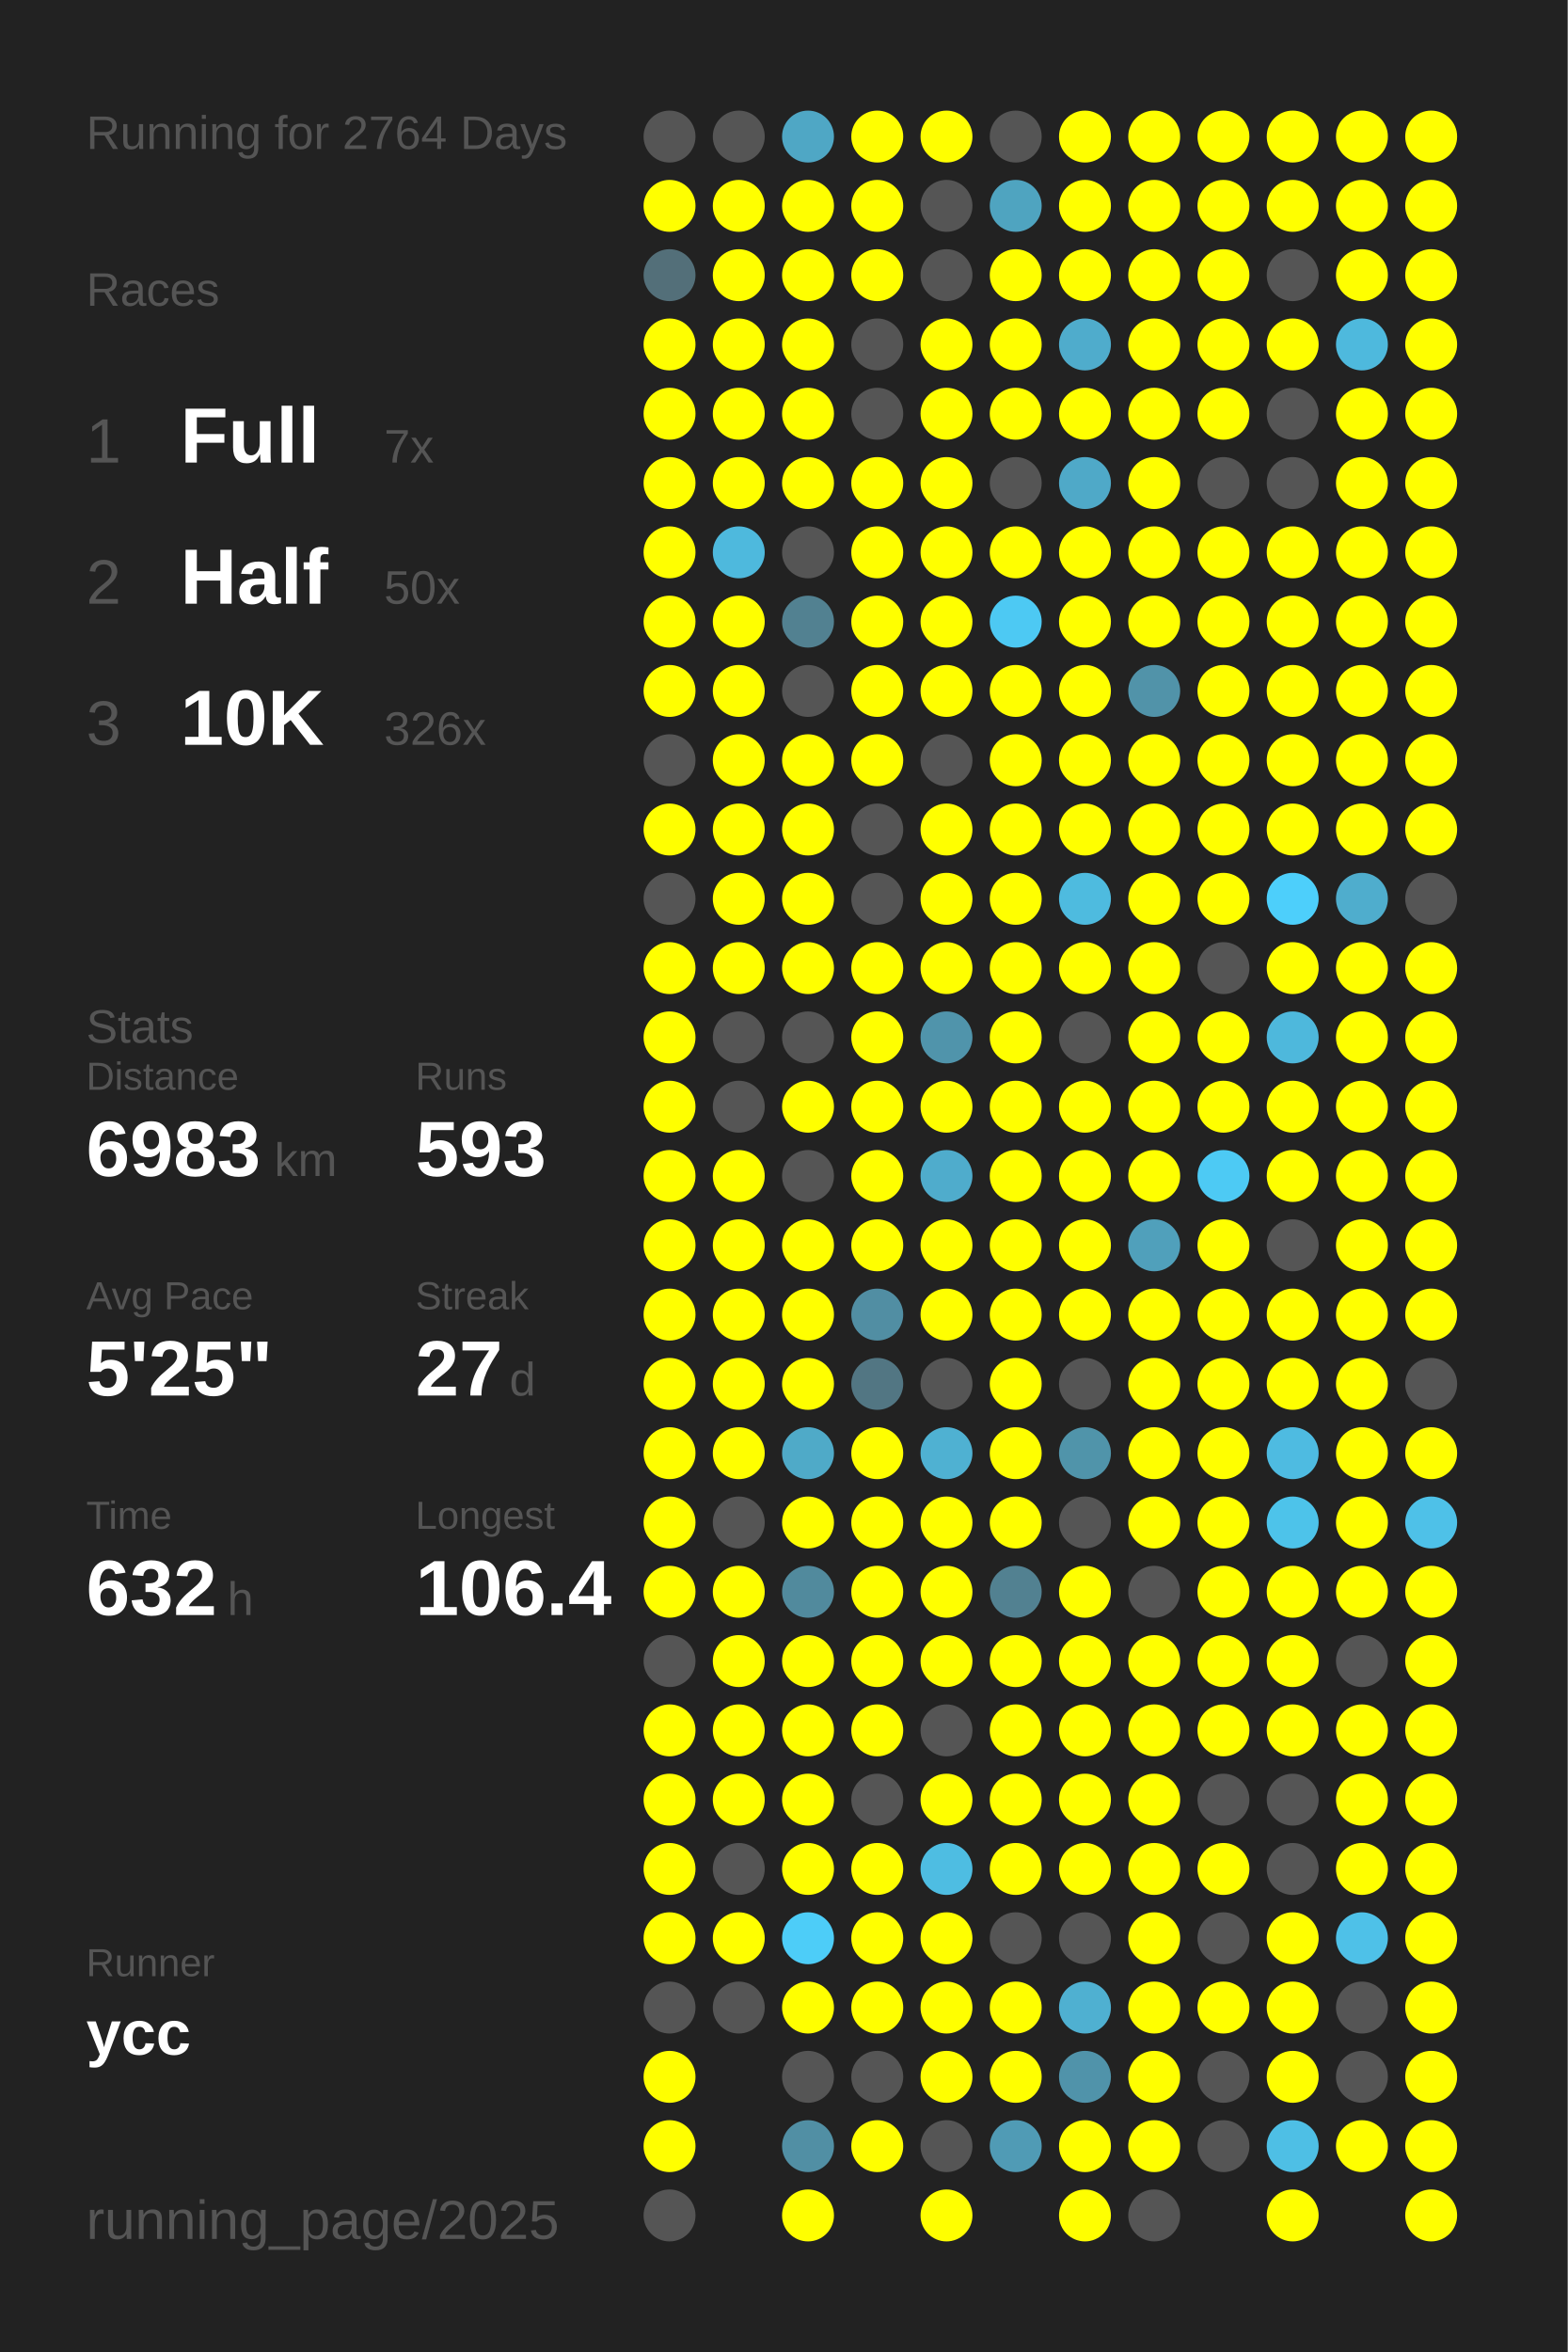
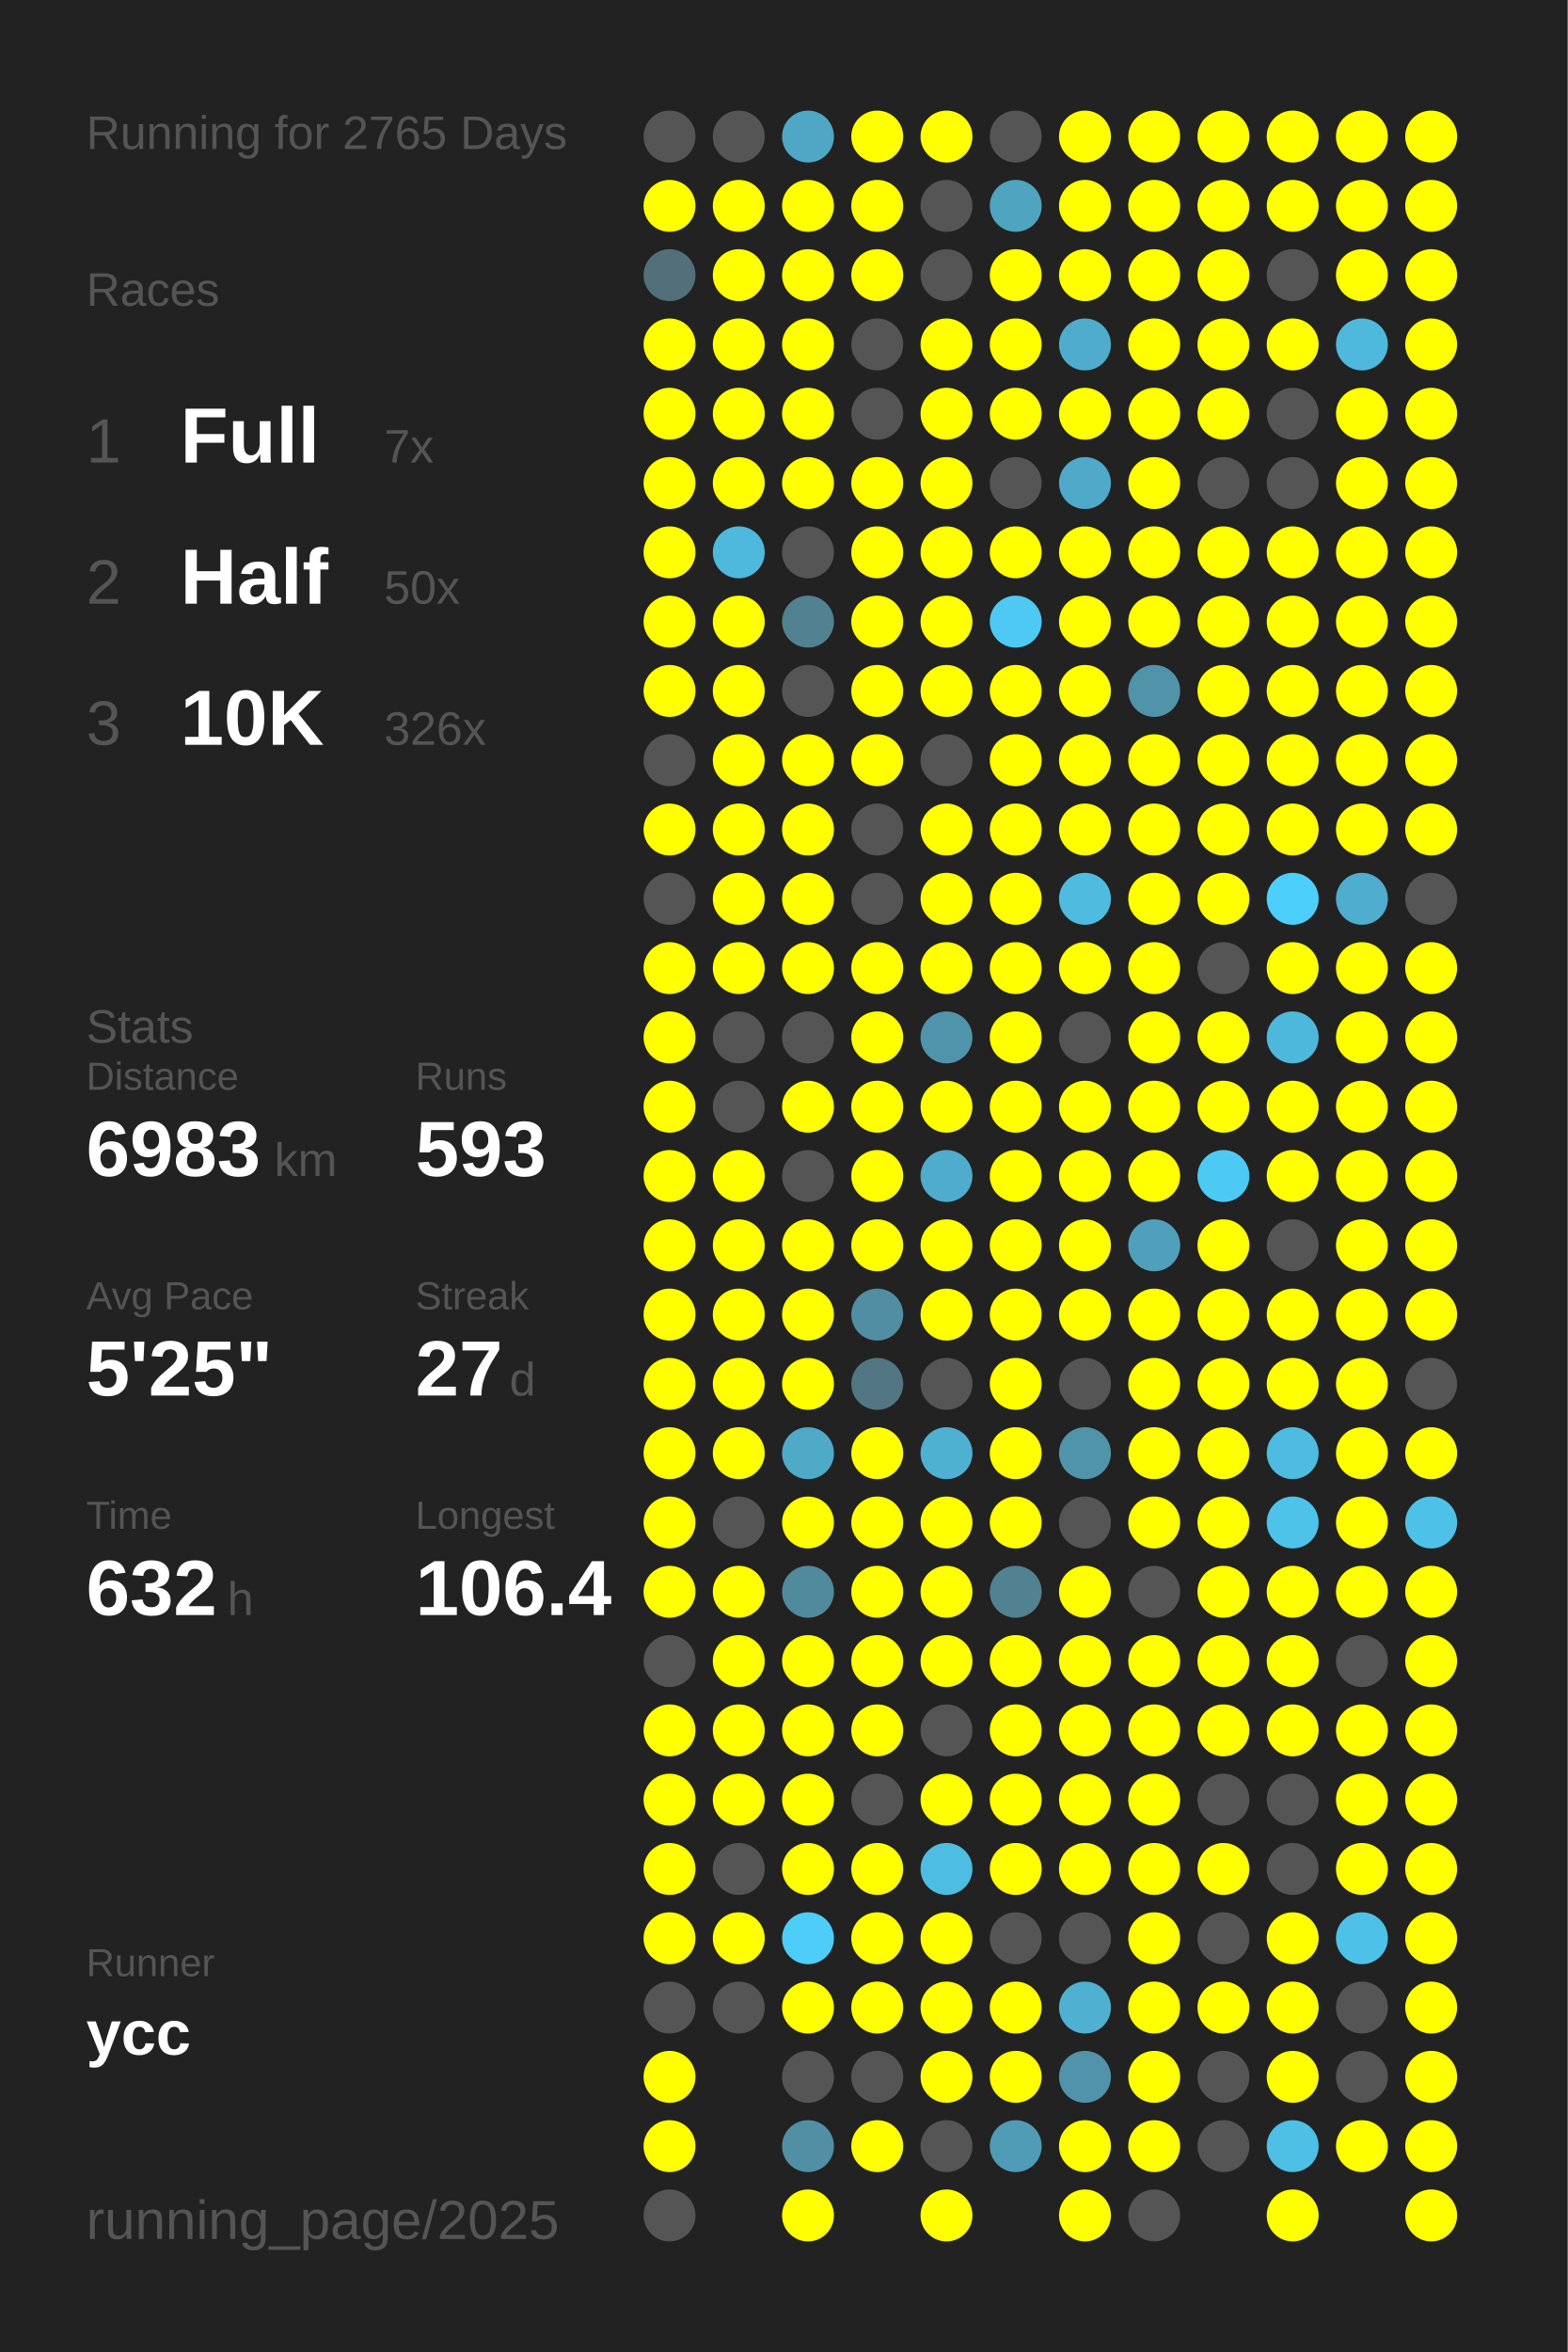
<svg xmlns="http://www.w3.org/2000/svg" baseProfile="full" height="300mm" version="1.1" viewBox="0,0,200,300" width="200mm">
  <defs />
  <rect fill="#222222" height="300" width="200" x="0" y="0" />
-   <text fill="#555555" style="font-size:6px; font-family:Arial;" x="11" y="19">Running for 2764 Days</text>
+   <text fill="#555555" style="font-size:6px; font-family:Arial;" x="11" y="19">Running for 2765 Days</text>
  <text fill="#555555" style="font-size:6px; font-family:Arial;" x="11" y="39">Races</text>
  <text fill="#555555" style="font-size:8px; font-family:Arial;" x="11" y="59">1</text>
  <text fill="#FFFFFF" style="font-size:10px; font-family:Arial; font-weight:bold;" x="23" y="59">Full</text>
  <text fill="#555555" style="font-size:6px; font-family:Arial;" x="49" y="59">7x</text>
  <text fill="#555555" style="font-size:8px; font-family:Arial;" x="11" y="77">2</text>
  <text fill="#FFFFFF" style="font-size:10px; font-family:Arial; font-weight:bold;" x="23" y="77">Half</text>
  <text fill="#555555" style="font-size:6px; font-family:Arial;" x="49" y="77">50x</text>
  <text fill="#555555" style="font-size:8px; font-family:Arial;" x="11" y="95">3</text>
  <text fill="#FFFFFF" style="font-size:10px; font-family:Arial; font-weight:bold;" x="23" y="95">10K</text>
  <text fill="#555555" style="font-size:6px; font-family:Arial;" x="49" y="95">326x</text>
  <text fill="#555555" style="font-size:6px; font-family:Arial;" x="11" y="133">Stats</text>
  <text fill="#555555" style="font-size:5px; font-family:Arial;" x="11" y="139">Distance</text>
  <text fill="#FFFFFF" style="font-size:10px; font-family:Arial; font-weight:bold;" x="11" y="150">6983</text>
  <text fill="#555555" style="font-size:6px; font-family:Arial;" x="35" y="150">km</text>
  <text fill="#555555" style="font-size:5px; font-family:Arial;" x="53" y="139">Runs</text>
  <text fill="#FFFFFF" style="font-size:10px; font-family:Arial; font-weight:bold;" x="53" y="150">593</text>
  <text fill="#555555" style="font-size:5px; font-family:Arial;" x="11" y="167">Avg Pace</text>
  <text fill="#FFFFFF" style="font-size:10px; font-family:Arial; font-weight:bold;" x="11" y="178">5'25"</text>
  <text fill="#555555" style="font-size:5px; font-family:Arial;" x="53" y="167">Streak</text>
  <text fill="#FFFFFF" style="font-size:10px; font-family:Arial; font-weight:bold;" x="53" y="178">27</text>
  <text fill="#555555" style="font-size:6px; font-family:Arial;" x="65" y="178">d</text>
  <text fill="#555555" style="font-size:5px; font-family:Arial;" x="11" y="195">Time</text>
  <text fill="#FFFFFF" style="font-size:10px; font-family:Arial; font-weight:bold;" x="11" y="206">632</text>
  <text fill="#555555" style="font-size:6px; font-family:Arial;" x="29" y="206">h</text>
  <text fill="#555555" style="font-size:5px; font-family:Arial;" x="53" y="195">Longest</text>
  <text fill="#FFFFFF" style="font-size:10px; font-family:Arial; font-weight:bold;" x="53" y="206">106.4</text>
  <text fill="#555555" style="font-size:5px; font-family:Arial;" x="11" y="252.065">Runner</text>
  <text fill="#FFFFFF" style="font-size:8px; font-family:Arial; font-weight:bold;" x="11" y="262.065">ycc</text>
  <text fill="#555555" style="font-size:7px; font-family:Arial;" x="11" y="285.581">running_page/2025</text>
  <circle cx="85.417" cy="17.419" fill="#555555" r="3.312" />
  <circle cx="85.417" cy="26.258" fill="#FFFF00" r="3.312" />
  <circle cx="85.417" cy="35.097" fill="#536f79" r="3.312" />
  <circle cx="85.417" cy="43.935" fill="#FFFF00" r="3.312" />
  <circle cx="85.417" cy="52.774" fill="#FFFF00" r="3.312" />
  <circle cx="85.417" cy="61.613" fill="#FFFF00" r="3.312" />
  <circle cx="85.417" cy="70.452" fill="#FFFF00" r="3.312" />
  <circle cx="85.417" cy="79.29" fill="#FFFF00" r="3.312" />
  <circle cx="85.417" cy="88.129" fill="#FFFF00" r="3.312" />
  <circle cx="85.417" cy="96.968" fill="#555555" r="3.312" />
  <circle cx="85.417" cy="105.806" fill="#FFFF00" r="3.312" />
  <circle cx="85.417" cy="114.645" fill="#555555" r="3.312" />
  <circle cx="85.417" cy="123.484" fill="#FFFF00" r="3.312" />
  <circle cx="85.417" cy="132.323" fill="#FFFF00" r="3.312" />
  <circle cx="85.417" cy="141.161" fill="#FFFF00" r="3.312" />
  <circle cx="85.417" cy="150" fill="#FFFF00" r="3.312" />
  <circle cx="85.417" cy="158.839" fill="#FFFF00" r="3.312" />
  <circle cx="85.417" cy="167.677" fill="#FFFF00" r="3.312" />
  <circle cx="85.417" cy="176.516" fill="#FFFF00" r="3.312" />
  <circle cx="85.417" cy="185.355" fill="#FFFF00" r="3.312" />
  <circle cx="85.417" cy="194.194" fill="#FFFF00" r="3.312" />
  <circle cx="85.417" cy="203.032" fill="#FFFF00" r="3.312" />
  <circle cx="85.417" cy="211.871" fill="#555555" r="3.312" />
  <circle cx="85.417" cy="220.71" fill="#FFFF00" r="3.312" />
  <circle cx="85.417" cy="229.548" fill="#FFFF00" r="3.312" />
  <circle cx="85.417" cy="238.387" fill="#FFFF00" r="3.312" />
  <circle cx="85.417" cy="247.226" fill="#FFFF00" r="3.312" />
  <circle cx="85.417" cy="256.065" fill="#555555" r="3.312" />
  <circle cx="85.417" cy="264.903" fill="#FFFF00" r="3.312" />
  <circle cx="85.417" cy="273.742" fill="#FFFF00" r="3.312" />
  <circle cx="85.417" cy="282.581" fill="#555555" r="3.312" />
  <circle cx="94.25" cy="17.419" fill="#555555" r="3.312" />
  <circle cx="94.25" cy="26.258" fill="#FFFF00" r="3.312" />
  <circle cx="94.25" cy="35.097" fill="#FFFF00" r="3.312" />
  <circle cx="94.25" cy="43.935" fill="#FFFF00" r="3.312" />
  <circle cx="94.25" cy="52.774" fill="#FFFF00" r="3.312" />
  <circle cx="94.25" cy="61.613" fill="#FFFF00" r="3.312" />
  <circle cx="94.25" cy="70.452" fill="#4eb9dd" r="3.312" />
  <circle cx="94.25" cy="79.29" fill="#FFFF00" r="3.312" />
  <circle cx="94.25" cy="88.129" fill="#FFFF00" r="3.312" />
  <circle cx="94.25" cy="96.968" fill="#FFFF00" r="3.312" />
  <circle cx="94.25" cy="105.806" fill="#FFFF00" r="3.312" />
  <circle cx="94.25" cy="114.645" fill="#FFFF00" r="3.312" />
  <circle cx="94.25" cy="123.484" fill="#FFFF00" r="3.312" />
  <circle cx="94.25" cy="132.323" fill="#555555" r="3.312" />
  <circle cx="94.25" cy="141.161" fill="#555555" r="3.312" />
  <circle cx="94.25" cy="150" fill="#FFFF00" r="3.312" />
  <circle cx="94.25" cy="158.839" fill="#FFFF00" r="3.312" />
  <circle cx="94.25" cy="167.677" fill="#FFFF00" r="3.312" />
  <circle cx="94.25" cy="176.516" fill="#FFFF00" r="3.312" />
  <circle cx="94.25" cy="185.355" fill="#FFFF00" r="3.312" />
  <circle cx="94.25" cy="194.194" fill="#555555" r="3.312" />
  <circle cx="94.25" cy="203.032" fill="#FFFF00" r="3.312" />
  <circle cx="94.25" cy="211.871" fill="#FFFF00" r="3.312" />
  <circle cx="94.25" cy="220.71" fill="#FFFF00" r="3.312" />
  <circle cx="94.25" cy="229.548" fill="#FFFF00" r="3.312" />
  <circle cx="94.25" cy="238.387" fill="#555555" r="3.312" />
  <circle cx="94.25" cy="247.226" fill="#FFFF00" r="3.312" />
  <circle cx="94.25" cy="256.065" fill="#555555" r="3.312" />
  <circle cx="103.083" cy="17.419" fill="#4fa7c5" r="3.312" />
  <circle cx="103.083" cy="26.258" fill="#FFFF00" r="3.312" />
  <circle cx="103.083" cy="35.097" fill="#FFFF00" r="3.312" />
  <circle cx="103.083" cy="43.935" fill="#FFFF00" r="3.312" />
  <circle cx="103.083" cy="52.774" fill="#FFFF00" r="3.312" />
  <circle cx="103.083" cy="61.613" fill="#FFFF00" r="3.312" />
  <circle cx="103.083" cy="70.452" fill="#555555" r="3.312" />
  <circle cx="103.083" cy="79.29" fill="#528191" r="3.312" />
  <circle cx="103.083" cy="88.129" fill="#555555" r="3.312" />
  <circle cx="103.083" cy="96.968" fill="#FFFF00" r="3.312" />
  <circle cx="103.083" cy="105.806" fill="#FFFF00" r="3.312" />
  <circle cx="103.083" cy="114.645" fill="#FFFF00" r="3.312" />
  <circle cx="103.083" cy="123.484" fill="#FFFF00" r="3.312" />
  <circle cx="103.083" cy="132.323" fill="#555555" r="3.312" />
  <circle cx="103.083" cy="141.161" fill="#FFFF00" r="3.312" />
  <circle cx="103.083" cy="150" fill="#555555" r="3.312" />
  <circle cx="103.083" cy="158.839" fill="#FFFF00" r="3.312" />
  <circle cx="103.083" cy="167.677" fill="#FFFF00" r="3.312" />
  <circle cx="103.083" cy="176.516" fill="#FFFF00" r="3.312" />
  <circle cx="103.083" cy="185.355" fill="#4faac8" r="3.312" />
  <circle cx="103.083" cy="194.194" fill="#FFFF00" r="3.312" />
  <circle cx="103.083" cy="203.032" fill="#518a9d" r="3.312" />
  <circle cx="103.083" cy="211.871" fill="#FFFF00" r="3.312" />
  <circle cx="103.083" cy="220.71" fill="#FFFF00" r="3.312" />
  <circle cx="103.083" cy="229.548" fill="#FFFF00" r="3.312" />
  <circle cx="103.083" cy="238.387" fill="#FFFF00" r="3.312" />
  <circle cx="103.083" cy="247.226" fill="#4dcdf8" r="3.312" />
  <circle cx="103.083" cy="256.065" fill="#FFFF00" r="3.312" />
  <circle cx="103.083" cy="264.903" fill="#555555" r="3.312" />
  <circle cx="103.083" cy="273.742" fill="#518fa4" r="3.312" />
  <circle cx="103.083" cy="282.581" fill="#FFFF00" r="3.312" />
  <circle cx="111.917" cy="17.419" fill="#FFFF00" r="3.312" />
  <circle cx="111.917" cy="26.258" fill="#FFFF00" r="3.312" />
  <circle cx="111.917" cy="35.097" fill="#FFFF00" r="3.312" />
  <circle cx="111.917" cy="43.935" fill="#555555" r="3.312" />
  <circle cx="111.917" cy="52.774" fill="#555555" r="3.312" />
  <circle cx="111.917" cy="61.613" fill="#FFFF00" r="3.312" />
  <circle cx="111.917" cy="70.452" fill="#FFFF00" r="3.312" />
  <circle cx="111.917" cy="79.29" fill="#FFFF00" r="3.312" />
  <circle cx="111.917" cy="88.129" fill="#FFFF00" r="3.312" />
  <circle cx="111.917" cy="96.968" fill="#FFFF00" r="3.312" />
  <circle cx="111.917" cy="105.806" fill="#555555" r="3.312" />
  <circle cx="111.917" cy="114.645" fill="#555555" r="3.312" />
  <circle cx="111.917" cy="123.484" fill="#FFFF00" r="3.312" />
  <circle cx="111.917" cy="132.323" fill="#FFFF00" r="3.312" />
  <circle cx="111.917" cy="141.161" fill="#FFFF00" r="3.312" />
  <circle cx="111.917" cy="150" fill="#FFFF00" r="3.312" />
  <circle cx="111.917" cy="158.839" fill="#FFFF00" r="3.312" />
  <circle cx="111.917" cy="167.677" fill="#518ea3" r="3.312" />
  <circle cx="111.917" cy="176.516" fill="#527683" r="3.312" />
  <circle cx="111.917" cy="185.355" fill="#FFFF00" r="3.312" />
  <circle cx="111.917" cy="194.194" fill="#FFFF00" r="3.312" />
  <circle cx="111.917" cy="203.032" fill="#FFFF00" r="3.312" />
  <circle cx="111.917" cy="211.871" fill="#FFFF00" r="3.312" />
  <circle cx="111.917" cy="220.71" fill="#FFFF00" r="3.312" />
  <circle cx="111.917" cy="229.548" fill="#555555" r="3.312" />
  <circle cx="111.917" cy="238.387" fill="#FFFF00" r="3.312" />
  <circle cx="111.917" cy="247.226" fill="#FFFF00" r="3.312" />
  <circle cx="111.917" cy="256.065" fill="#FFFF00" r="3.312" />
  <circle cx="111.917" cy="264.903" fill="#555555" r="3.312" />
  <circle cx="111.917" cy="273.742" fill="#FFFF00" r="3.312" />
  <circle cx="120.75" cy="17.419" fill="#FFFF00" r="3.312" />
  <circle cx="120.75" cy="26.258" fill="#555555" r="3.312" />
  <circle cx="120.75" cy="35.097" fill="#555555" r="3.312" />
  <circle cx="120.75" cy="43.935" fill="#FFFF00" r="3.312" />
  <circle cx="120.75" cy="52.774" fill="#FFFF00" r="3.312" />
  <circle cx="120.75" cy="61.613" fill="#FFFF00" r="3.312" />
  <circle cx="120.75" cy="70.452" fill="#FFFF00" r="3.312" />
  <circle cx="120.75" cy="79.29" fill="#FFFF00" r="3.312" />
  <circle cx="120.75" cy="88.129" fill="#FFFF00" r="3.312" />
  <circle cx="120.75" cy="96.968" fill="#555555" r="3.312" />
  <circle cx="120.75" cy="105.806" fill="#FFFF00" r="3.312" />
  <circle cx="120.75" cy="114.645" fill="#FFFF00" r="3.312" />
  <circle cx="120.75" cy="123.484" fill="#FFFF00" r="3.312" />
  <circle cx="120.75" cy="132.323" fill="#5094ab" r="3.312" />
  <circle cx="120.75" cy="141.161" fill="#FFFF00" r="3.312" />
  <circle cx="120.75" cy="150" fill="#4faccc" r="3.312" />
  <circle cx="120.75" cy="158.839" fill="#FFFF00" r="3.312" />
  <circle cx="120.75" cy="167.677" fill="#FFFF00" r="3.312" />
  <circle cx="120.75" cy="176.516" fill="#555555" r="3.312" />
  <circle cx="120.75" cy="185.355" fill="#4fb1d2" r="3.312" />
  <circle cx="120.75" cy="194.194" fill="#FFFF00" r="3.312" />
  <circle cx="120.75" cy="203.032" fill="#FFFF00" r="3.312" />
  <circle cx="120.75" cy="211.871" fill="#FFFF00" r="3.312" />
  <circle cx="120.75" cy="220.71" fill="#555555" r="3.312" />
  <circle cx="120.75" cy="229.548" fill="#FFFF00" r="3.312" />
  <circle cx="120.75" cy="238.387" fill="#4ebde2" r="3.312" />
  <circle cx="120.75" cy="247.226" fill="#FFFF00" r="3.312" />
  <circle cx="120.75" cy="256.065" fill="#FFFF00" r="3.312" />
  <circle cx="120.75" cy="264.903" fill="#FFFF00" r="3.312" />
  <circle cx="120.75" cy="273.742" fill="#555555" r="3.312" />
  <circle cx="120.75" cy="282.581" fill="#FFFF00" r="3.312" />
  <circle cx="129.583" cy="17.419" fill="#555555" r="3.312" />
  <circle cx="129.583" cy="26.258" fill="#4fa4c0" r="3.312" />
  <circle cx="129.583" cy="35.097" fill="#FFFF00" r="3.312" />
  <circle cx="129.583" cy="43.935" fill="#FFFF00" r="3.312" />
  <circle cx="129.583" cy="52.774" fill="#FFFF00" r="3.312" />
  <circle cx="129.583" cy="61.613" fill="#555555" r="3.312" />
  <circle cx="129.583" cy="70.452" fill="#FFFF00" r="3.312" />
  <circle cx="129.583" cy="79.29" fill="#4dc9f3" r="3.312" />
  <circle cx="129.583" cy="88.129" fill="#FFFF00" r="3.312" />
  <circle cx="129.583" cy="96.968" fill="#FFFF00" r="3.312" />
  <circle cx="129.583" cy="105.806" fill="#FFFF00" r="3.312" />
  <circle cx="129.583" cy="114.645" fill="#FFFF00" r="3.312" />
  <circle cx="129.583" cy="123.484" fill="#FFFF00" r="3.312" />
  <circle cx="129.583" cy="132.323" fill="#FFFF00" r="3.312" />
  <circle cx="129.583" cy="141.161" fill="#FFFF00" r="3.312" />
  <circle cx="129.583" cy="150" fill="#FFFF00" r="3.312" />
  <circle cx="129.583" cy="158.839" fill="#FFFF00" r="3.312" />
  <circle cx="129.583" cy="167.677" fill="#FFFF00" r="3.312" />
  <circle cx="129.583" cy="176.516" fill="#FFFF00" r="3.312" />
  <circle cx="129.583" cy="185.355" fill="#FFFF00" r="3.312" />
  <circle cx="129.583" cy="194.194" fill="#FFFF00" r="3.312" />
  <circle cx="129.583" cy="203.032" fill="#528191" r="3.312" />
  <circle cx="129.583" cy="211.871" fill="#FFFF00" r="3.312" />
  <circle cx="129.583" cy="220.71" fill="#FFFF00" r="3.312" />
  <circle cx="129.583" cy="229.548" fill="#FFFF00" r="3.312" />
  <circle cx="129.583" cy="238.387" fill="#FFFF00" r="3.312" />
  <circle cx="129.583" cy="247.226" fill="#555555" r="3.312" />
  <circle cx="129.583" cy="256.065" fill="#FFFF00" r="3.312" />
  <circle cx="129.583" cy="264.903" fill="#FFFF00" r="3.312" />
  <circle cx="129.583" cy="273.742" fill="#509bb5" r="3.312" />
  <circle cx="138.417" cy="17.419" fill="#FFFF00" r="3.312" />
  <circle cx="138.417" cy="26.258" fill="#FFFF00" r="3.312" />
  <circle cx="138.417" cy="35.097" fill="#FFFF00" r="3.312" />
  <circle cx="138.417" cy="43.935" fill="#4faccc" r="3.312" />
  <circle cx="138.417" cy="52.774" fill="#FFFF00" r="3.312" />
  <circle cx="138.417" cy="61.613" fill="#4fa9c8" r="3.312" />
  <circle cx="138.417" cy="70.452" fill="#FFFF00" r="3.312" />
  <circle cx="138.417" cy="79.29" fill="#FFFF00" r="3.312" />
  <circle cx="138.417" cy="88.129" fill="#FFFF00" r="3.312" />
  <circle cx="138.417" cy="96.968" fill="#FFFF00" r="3.312" />
  <circle cx="138.417" cy="105.806" fill="#FFFF00" r="3.312" />
  <circle cx="138.417" cy="114.645" fill="#4ebbdf" r="3.312" />
  <circle cx="138.417" cy="123.484" fill="#FFFF00" r="3.312" />
  <circle cx="138.417" cy="132.323" fill="#555555" r="3.312" />
  <circle cx="138.417" cy="141.161" fill="#FFFF00" r="3.312" />
  <circle cx="138.417" cy="150" fill="#FFFF00" r="3.312" />
  <circle cx="138.417" cy="158.839" fill="#FFFF00" r="3.312" />
  <circle cx="138.417" cy="167.677" fill="#FFFF00" r="3.312" />
  <circle cx="138.417" cy="176.516" fill="#555555" r="3.312" />
  <circle cx="138.417" cy="185.355" fill="#5094aa" r="3.312" />
  <circle cx="138.417" cy="194.194" fill="#555555" r="3.312" />
  <circle cx="138.417" cy="203.032" fill="#FFFF00" r="3.312" />
  <circle cx="138.417" cy="211.871" fill="#FFFF00" r="3.312" />
  <circle cx="138.417" cy="220.71" fill="#FFFF00" r="3.312" />
  <circle cx="138.417" cy="229.548" fill="#FFFF00" r="3.312" />
  <circle cx="138.417" cy="238.387" fill="#FFFF00" r="3.312" />
  <circle cx="138.417" cy="247.226" fill="#555555" r="3.312" />
  <circle cx="138.417" cy="256.065" fill="#4fb0d1" r="3.312" />
  <circle cx="138.417" cy="264.903" fill="#5093aa" r="3.312" />
  <circle cx="138.417" cy="273.742" fill="#FFFF00" r="3.312" />
  <circle cx="138.417" cy="282.581" fill="#FFFF00" r="3.312" />
  <circle cx="147.25" cy="17.419" fill="#FFFF00" r="3.312" />
  <circle cx="147.25" cy="26.258" fill="#FFFF00" r="3.312" />
  <circle cx="147.25" cy="35.097" fill="#FFFF00" r="3.312" />
  <circle cx="147.25" cy="43.935" fill="#FFFF00" r="3.312" />
  <circle cx="147.25" cy="52.774" fill="#FFFF00" r="3.312" />
  <circle cx="147.25" cy="61.613" fill="#FFFF00" r="3.312" />
  <circle cx="147.25" cy="70.452" fill="#FFFF00" r="3.312" />
  <circle cx="147.25" cy="79.29" fill="#FFFF00" r="3.312" />
  <circle cx="147.25" cy="88.129" fill="#5193a9" r="3.312" />
  <circle cx="147.25" cy="96.968" fill="#FFFF00" r="3.312" />
  <circle cx="147.25" cy="105.806" fill="#FFFF00" r="3.312" />
  <circle cx="147.25" cy="114.645" fill="#FFFF00" r="3.312" />
  <circle cx="147.25" cy="123.484" fill="#FFFF00" r="3.312" />
  <circle cx="147.25" cy="132.323" fill="#FFFF00" r="3.312" />
  <circle cx="147.25" cy="141.161" fill="#FFFF00" r="3.312" />
  <circle cx="147.25" cy="150" fill="#FFFF00" r="3.312" />
  <circle cx="147.25" cy="158.839" fill="#50a0bb" r="3.312" />
  <circle cx="147.25" cy="167.677" fill="#FFFF00" r="3.312" />
  <circle cx="147.25" cy="176.516" fill="#FFFF00" r="3.312" />
  <circle cx="147.25" cy="185.355" fill="#FFFF00" r="3.312" />
  <circle cx="147.25" cy="194.194" fill="#FFFF00" r="3.312" />
  <circle cx="147.25" cy="203.032" fill="#555555" r="3.312" />
  <circle cx="147.25" cy="211.871" fill="#FFFF00" r="3.312" />
  <circle cx="147.25" cy="220.71" fill="#FFFF00" r="3.312" />
  <circle cx="147.25" cy="229.548" fill="#FFFF00" r="3.312" />
  <circle cx="147.25" cy="238.387" fill="#FFFF00" r="3.312" />
  <circle cx="147.25" cy="247.226" fill="#FFFF00" r="3.312" />
  <circle cx="147.25" cy="256.065" fill="#FFFF00" r="3.312" />
  <circle cx="147.25" cy="264.903" fill="#FFFF00" r="3.312" />
  <circle cx="147.25" cy="273.742" fill="#FFFF00" r="3.312" />
  <circle cx="147.25" cy="282.581" fill="#555555" r="3.312" />
  <circle cx="156.083" cy="17.419" fill="#FFFF00" r="3.312" />
  <circle cx="156.083" cy="26.258" fill="#FFFF00" r="3.312" />
  <circle cx="156.083" cy="35.097" fill="#FFFF00" r="3.312" />
  <circle cx="156.083" cy="43.935" fill="#FFFF00" r="3.312" />
  <circle cx="156.083" cy="52.774" fill="#FFFF00" r="3.312" />
  <circle cx="156.083" cy="61.613" fill="#555555" r="3.312" />
  <circle cx="156.083" cy="70.452" fill="#FFFF00" r="3.312" />
  <circle cx="156.083" cy="79.29" fill="#FFFF00" r="3.312" />
  <circle cx="156.083" cy="88.129" fill="#FFFF00" r="3.312" />
  <circle cx="156.083" cy="96.968" fill="#FFFF00" r="3.312" />
  <circle cx="156.083" cy="105.806" fill="#FFFF00" r="3.312" />
  <circle cx="156.083" cy="114.645" fill="#FFFF00" r="3.312" />
  <circle cx="156.083" cy="123.484" fill="#555555" r="3.312" />
  <circle cx="156.083" cy="132.323" fill="#FFFF00" r="3.312" />
  <circle cx="156.083" cy="141.161" fill="#FFFF00" r="3.312" />
  <circle cx="156.083" cy="150" fill="#4dcaf4" r="3.312" />
  <circle cx="156.083" cy="158.839" fill="#FFFF00" r="3.312" />
  <circle cx="156.083" cy="167.677" fill="#FFFF00" r="3.312" />
  <circle cx="156.083" cy="176.516" fill="#FFFF00" r="3.312" />
  <circle cx="156.083" cy="185.355" fill="#FFFF00" r="3.312" />
  <circle cx="156.083" cy="194.194" fill="#FFFF00" r="3.312" />
  <circle cx="156.083" cy="203.032" fill="#FFFF00" r="3.312" />
  <circle cx="156.083" cy="211.871" fill="#FFFF00" r="3.312" />
  <circle cx="156.083" cy="220.71" fill="#FFFF00" r="3.312" />
  <circle cx="156.083" cy="229.548" fill="#555555" r="3.312" />
  <circle cx="156.083" cy="238.387" fill="#FFFF00" r="3.312" />
  <circle cx="156.083" cy="247.226" fill="#555555" r="3.312" />
  <circle cx="156.083" cy="256.065" fill="#FFFF00" r="3.312" />
  <circle cx="156.083" cy="264.903" fill="#555555" r="3.312" />
  <circle cx="156.083" cy="273.742" fill="#555555" r="3.312" />
  <circle cx="164.917" cy="17.419" fill="#FFFF00" r="3.312" />
  <circle cx="164.917" cy="26.258" fill="#FFFF00" r="3.312" />
  <circle cx="164.917" cy="35.097" fill="#555555" r="3.312" />
  <circle cx="164.917" cy="43.935" fill="#FFFF00" r="3.312" />
  <circle cx="164.917" cy="52.774" fill="#555555" r="3.312" />
  <circle cx="164.917" cy="61.613" fill="#555555" r="3.312" />
  <circle cx="164.917" cy="70.452" fill="#FFFF00" r="3.312" />
  <circle cx="164.917" cy="79.29" fill="#FFFF00" r="3.312" />
  <circle cx="164.917" cy="88.129" fill="#FFFF00" r="3.312" />
  <circle cx="164.917" cy="96.968" fill="#FFFF00" r="3.312" />
  <circle cx="164.917" cy="105.806" fill="#FFFF00" r="3.312" />
  <circle cx="164.917" cy="114.645" fill="#4dcffb" r="3.312" />
  <circle cx="164.917" cy="123.484" fill="#FFFF00" r="3.312" />
  <circle cx="164.917" cy="132.323" fill="#4eb8dc" r="3.312" />
  <circle cx="164.917" cy="141.161" fill="#FFFF00" r="3.312" />
  <circle cx="164.917" cy="150" fill="#FFFF00" r="3.312" />
  <circle cx="164.917" cy="158.839" fill="#555555" r="3.312" />
  <circle cx="164.917" cy="167.677" fill="#FFFF00" r="3.312" />
  <circle cx="164.917" cy="176.516" fill="#FFFF00" r="3.312" />
  <circle cx="164.917" cy="185.355" fill="#4ebbe1" r="3.312" />
  <circle cx="164.917" cy="194.194" fill="#4dc3ea" r="3.312" />
  <circle cx="164.917" cy="203.032" fill="#FFFF00" r="3.312" />
  <circle cx="164.917" cy="211.871" fill="#FFFF00" r="3.312" />
  <circle cx="164.917" cy="220.71" fill="#FFFF00" r="3.312" />
  <circle cx="164.917" cy="229.548" fill="#555555" r="3.312" />
  <circle cx="164.917" cy="238.387" fill="#555555" r="3.312" />
  <circle cx="164.917" cy="247.226" fill="#FFFF00" r="3.312" />
  <circle cx="164.917" cy="256.065" fill="#FFFF00" r="3.312" />
  <circle cx="164.917" cy="264.903" fill="#FFFF00" r="3.312" />
  <circle cx="164.917" cy="273.742" fill="#4ebfe5" r="3.312" />
  <circle cx="164.917" cy="282.581" fill="#FFFF00" r="3.312" />
  <circle cx="173.75" cy="17.419" fill="#FFFF00" r="3.312" />
  <circle cx="173.75" cy="26.258" fill="#FFFF00" r="3.312" />
  <circle cx="173.75" cy="35.097" fill="#FFFF00" r="3.312" />
  <circle cx="173.75" cy="43.935" fill="#4eb9dd" r="3.312" />
  <circle cx="173.75" cy="52.774" fill="#FFFF00" r="3.312" />
  <circle cx="173.75" cy="61.613" fill="#FFFF00" r="3.312" />
  <circle cx="173.75" cy="70.452" fill="#FFFF00" r="3.312" />
  <circle cx="173.75" cy="79.29" fill="#FFFF00" r="3.312" />
  <circle cx="173.75" cy="88.129" fill="#FFFF00" r="3.312" />
  <circle cx="173.75" cy="96.968" fill="#FFFF00" r="3.312" />
  <circle cx="173.75" cy="105.806" fill="#FFFF00" r="3.312" />
  <circle cx="173.75" cy="114.645" fill="#4fadcd" r="3.312" />
  <circle cx="173.75" cy="123.484" fill="#FFFF00" r="3.312" />
  <circle cx="173.75" cy="132.323" fill="#FFFF00" r="3.312" />
  <circle cx="173.75" cy="141.161" fill="#FFFF00" r="3.312" />
  <circle cx="173.75" cy="150" fill="#FFFF00" r="3.312" />
  <circle cx="173.75" cy="158.839" fill="#FFFF00" r="3.312" />
  <circle cx="173.75" cy="167.677" fill="#FFFF00" r="3.312" />
  <circle cx="173.75" cy="176.516" fill="#FFFF00" r="3.312" />
  <circle cx="173.75" cy="185.355" fill="#FFFF00" r="3.312" />
  <circle cx="173.75" cy="194.194" fill="#FFFF00" r="3.312" />
  <circle cx="173.75" cy="203.032" fill="#FFFF00" r="3.312" />
  <circle cx="173.75" cy="211.871" fill="#555555" r="3.312" />
  <circle cx="173.75" cy="220.71" fill="#FFFF00" r="3.312" />
  <circle cx="173.75" cy="229.548" fill="#FFFF00" r="3.312" />
  <circle cx="173.75" cy="238.387" fill="#FFFF00" r="3.312" />
  <circle cx="173.75" cy="247.226" fill="#4ec1e8" r="3.312" />
  <circle cx="173.75" cy="256.065" fill="#555555" r="3.312" />
  <circle cx="173.75" cy="264.903" fill="#555555" r="3.312" />
  <circle cx="173.75" cy="273.742" fill="#FFFF00" r="3.312" />
  <circle cx="182.583" cy="17.419" fill="#FFFF00" r="3.312" />
  <circle cx="182.583" cy="26.258" fill="#FFFF00" r="3.312" />
  <circle cx="182.583" cy="35.097" fill="#FFFF00" r="3.312" />
  <circle cx="182.583" cy="43.935" fill="#FFFF00" r="3.312" />
  <circle cx="182.583" cy="52.774" fill="#FFFF00" r="3.312" />
  <circle cx="182.583" cy="61.613" fill="#FFFF00" r="3.312" />
  <circle cx="182.583" cy="70.452" fill="#FFFF00" r="3.312" />
  <circle cx="182.583" cy="79.29" fill="#FFFF00" r="3.312" />
  <circle cx="182.583" cy="88.129" fill="#FFFF00" r="3.312" />
  <circle cx="182.583" cy="96.968" fill="#FFFF00" r="3.312" />
  <circle cx="182.583" cy="105.806" fill="#FFFF00" r="3.312" />
  <circle cx="182.583" cy="114.645" fill="#555555" r="3.312" />
  <circle cx="182.583" cy="123.484" fill="#FFFF00" r="3.312" />
  <circle cx="182.583" cy="132.323" fill="#FFFF00" r="3.312" />
  <circle cx="182.583" cy="141.161" fill="#FFFF00" r="3.312" />
  <circle cx="182.583" cy="150" fill="#FFFF00" r="3.312" />
  <circle cx="182.583" cy="158.839" fill="#FFFF00" r="3.312" />
  <circle cx="182.583" cy="167.677" fill="#FFFF00" r="3.312" />
  <circle cx="182.583" cy="176.516" fill="#555555" r="3.312" />
  <circle cx="182.583" cy="185.355" fill="#FFFF00" r="3.312" />
  <circle cx="182.583" cy="194.194" fill="#4ec1e8" r="3.312" />
  <circle cx="182.583" cy="203.032" fill="#FFFF00" r="3.312" />
  <circle cx="182.583" cy="211.871" fill="#FFFF00" r="3.312" />
  <circle cx="182.583" cy="220.71" fill="#FFFF00" r="3.312" />
  <circle cx="182.583" cy="229.548" fill="#FFFF00" r="3.312" />
  <circle cx="182.583" cy="238.387" fill="#FFFF00" r="3.312" />
  <circle cx="182.583" cy="247.226" fill="#FFFF00" r="3.312" />
  <circle cx="182.583" cy="256.065" fill="#FFFF00" r="3.312" />
  <circle cx="182.583" cy="264.903" fill="#FFFF00" r="3.312" />
  <circle cx="182.583" cy="273.742" fill="#FFFF00" r="3.312" />
  <circle cx="182.583" cy="282.581" fill="#FFFF00" r="3.312" />
</svg>
